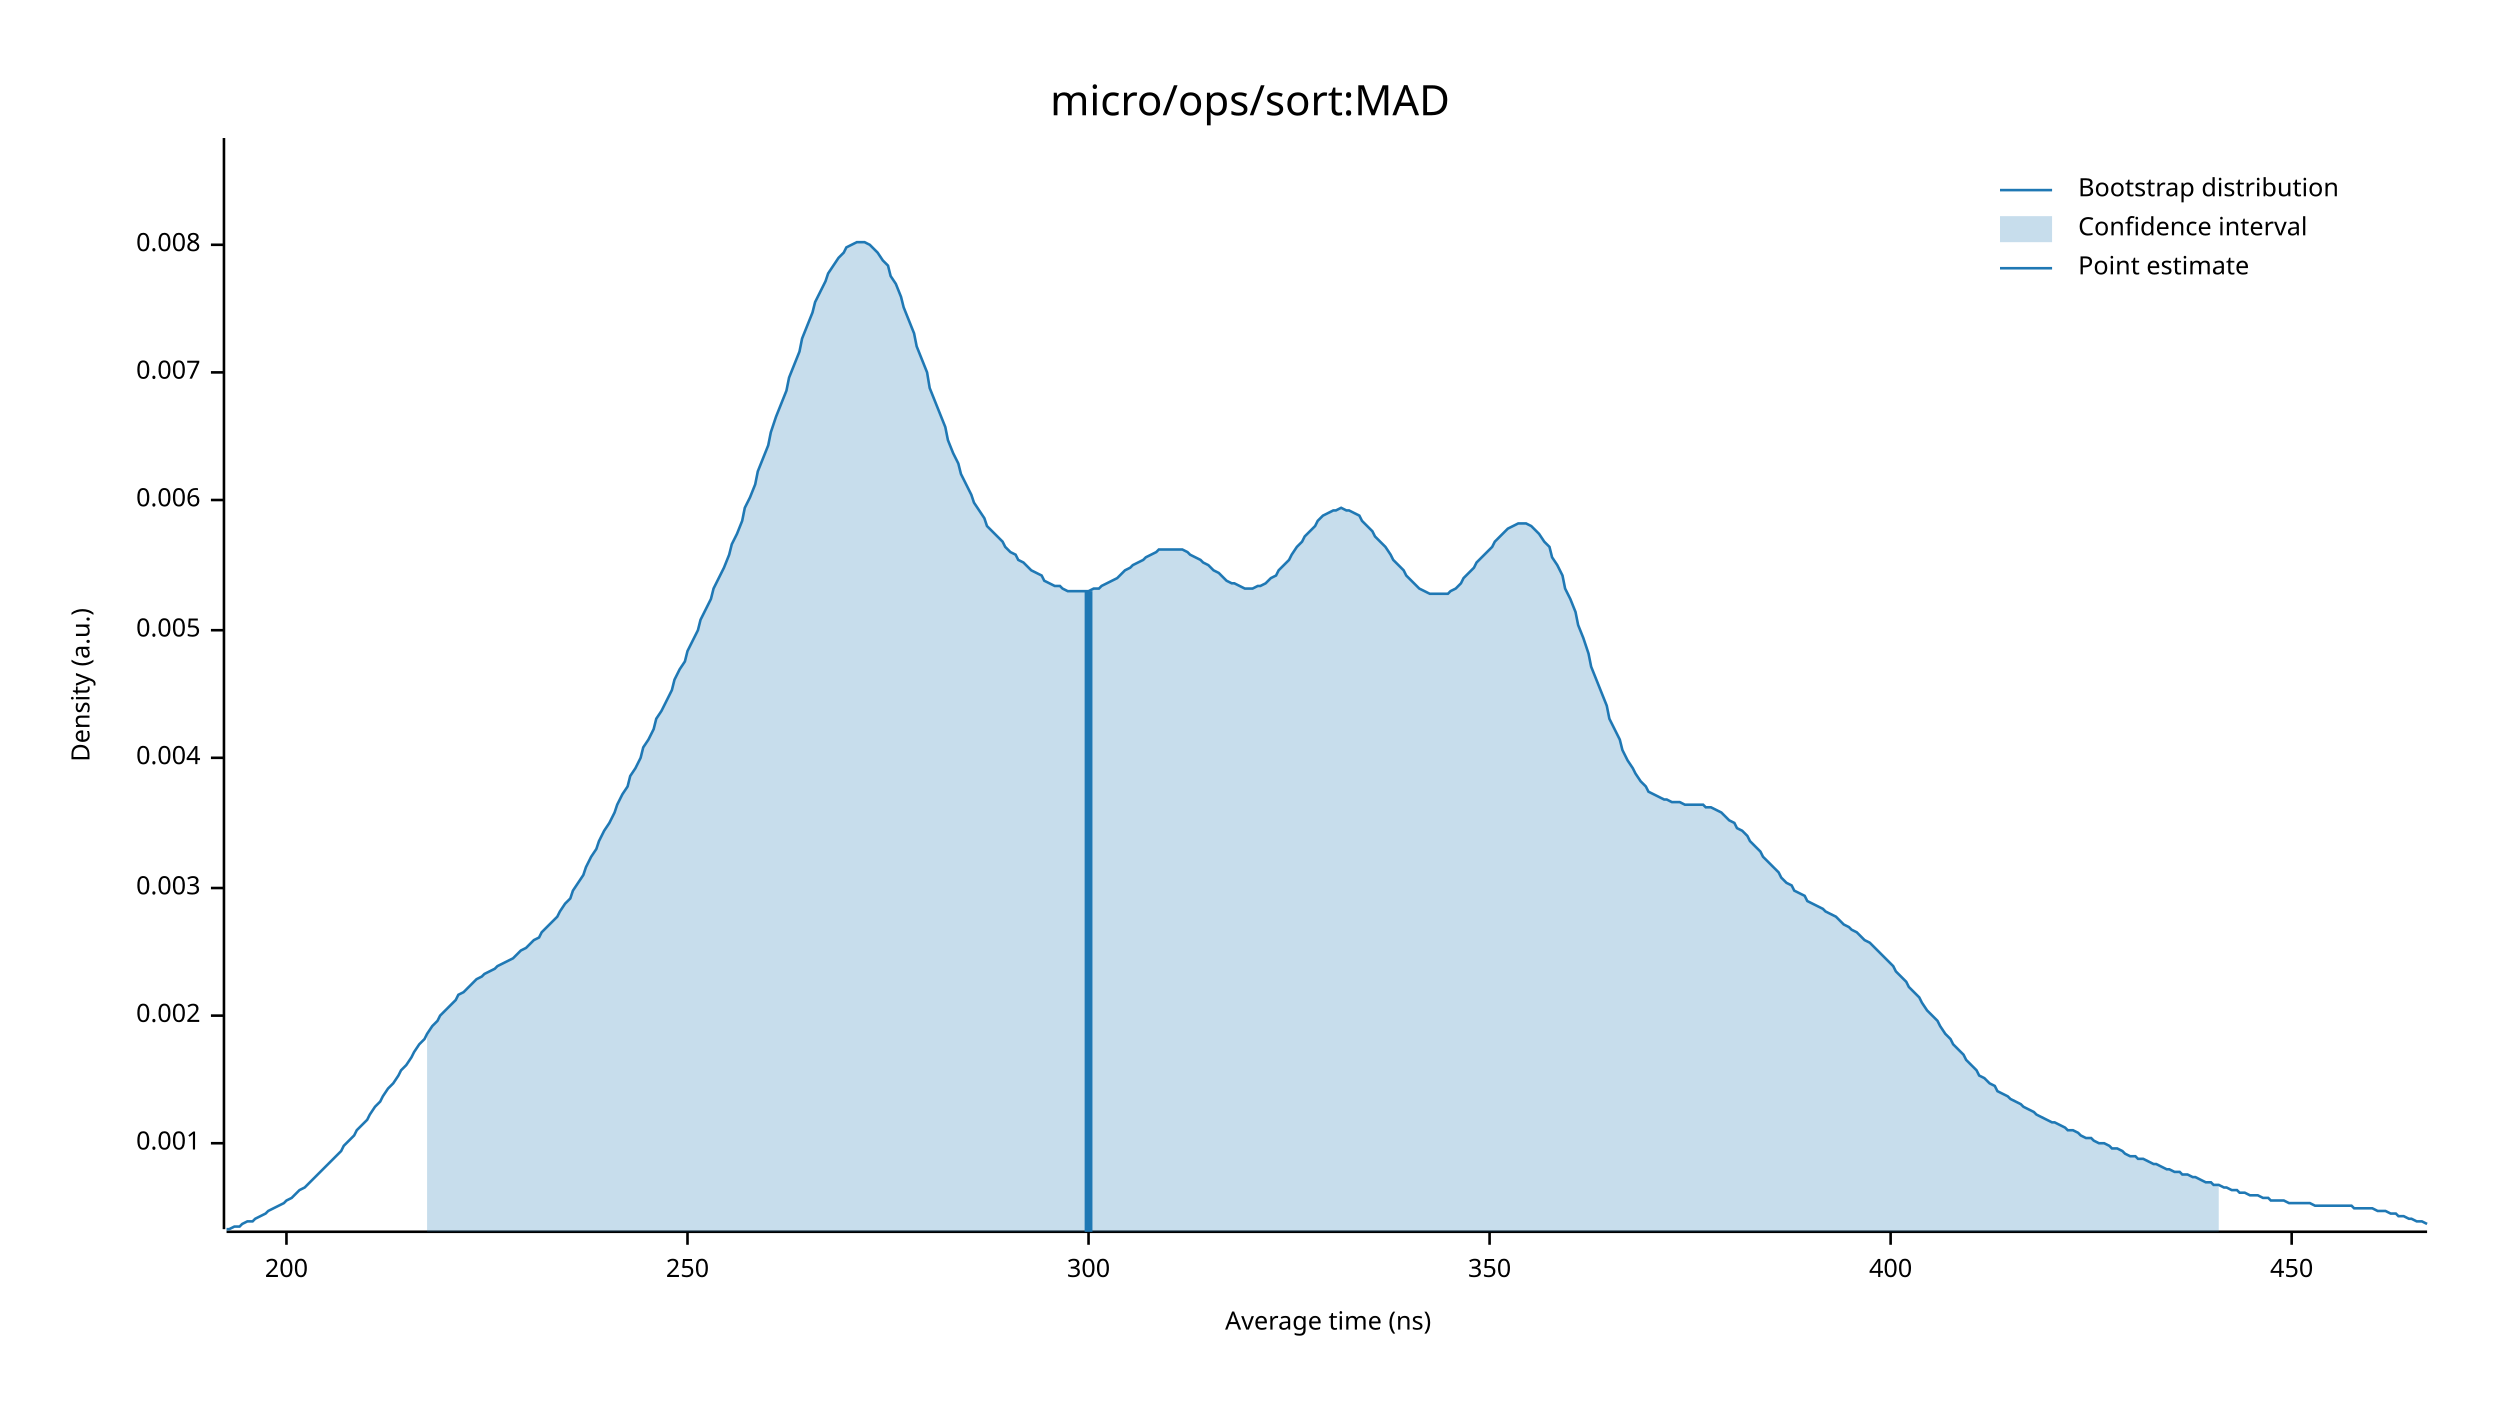
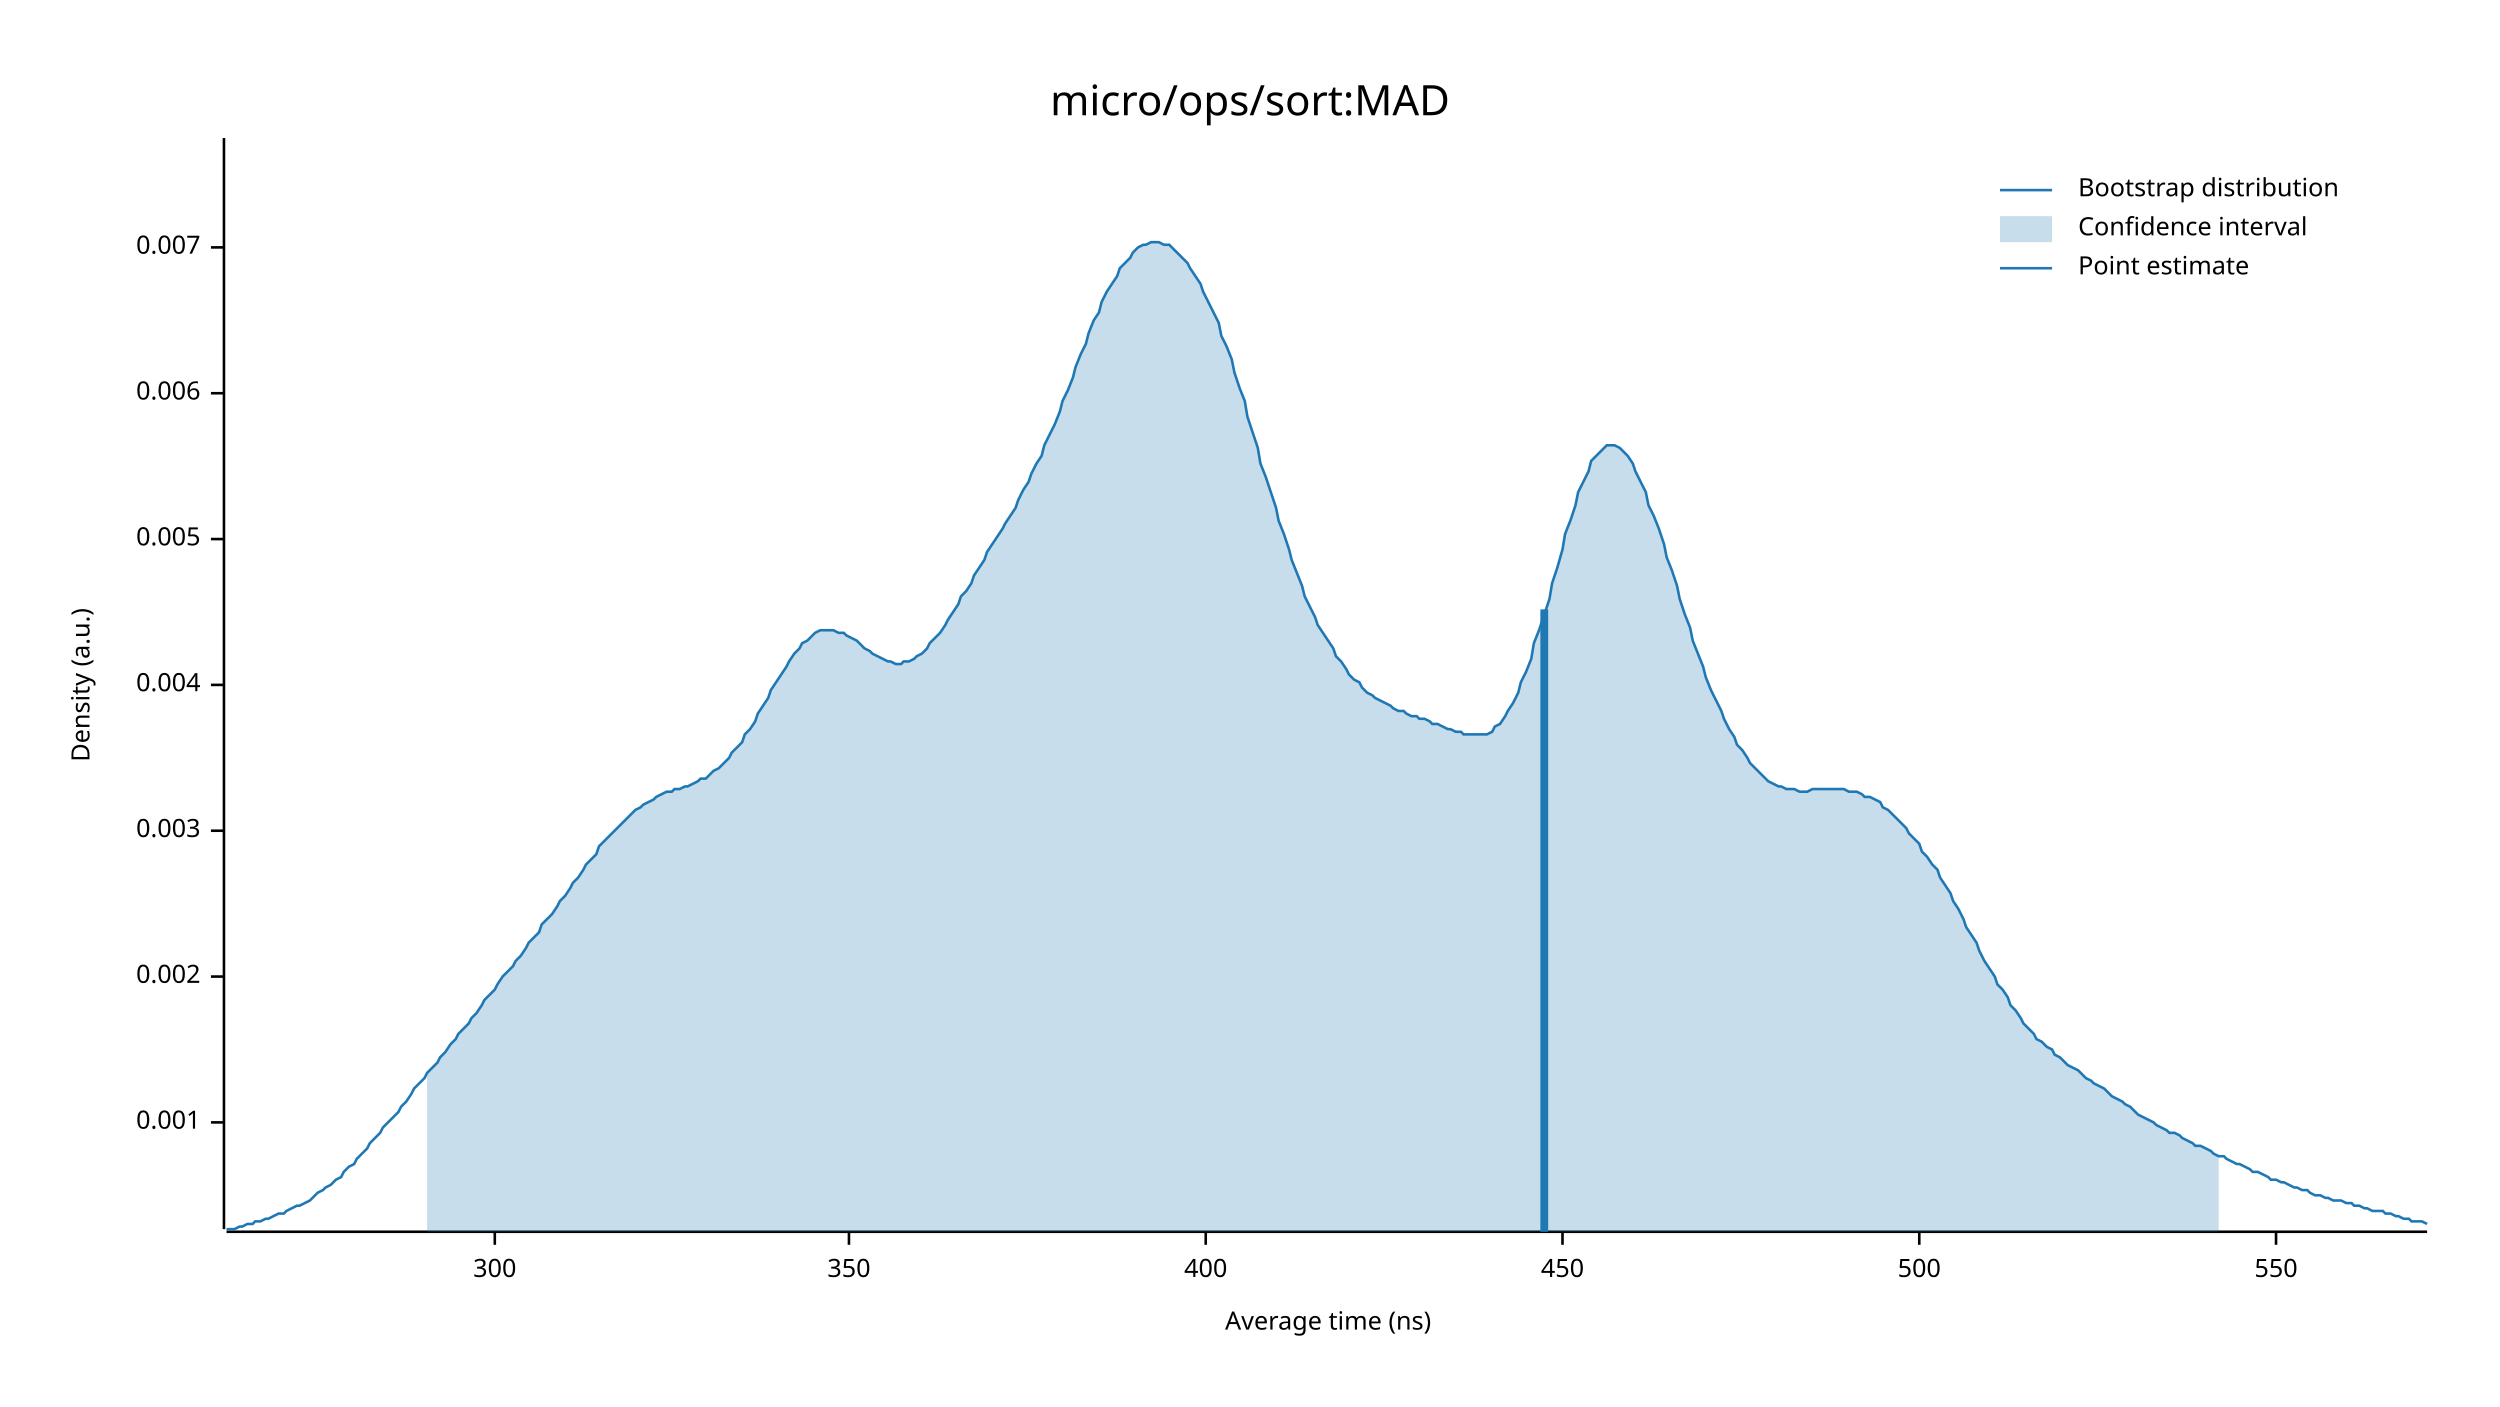
<svg xmlns="http://www.w3.org/2000/svg" width="960" height="540" viewBox="0 0 960 540">
  <text x="480" y="32" dy="0.76em" text-anchor="middle" font-family="sans-serif" font-size="16.129" opacity="1" fill="#000000">
micro/ops/sort:MAD
</text>
  <text x="27" y="263" dy="0.76em" text-anchor="middle" font-family="sans-serif" font-size="9.677" opacity="1" fill="#000000" transform="rotate(270, 27, 263)">
Density (a.u.)
</text>
  <text x="510" y="513" dy="-0.5ex" text-anchor="middle" font-family="sans-serif" font-size="9.677" opacity="1" fill="#000000">
Average time (ns)
</text>
  <polyline fill="none" opacity="1" stroke="#000000" stroke-width="1" points="86,53 86,472 " />
-   <text x="77" y="439" dy="0.5ex" text-anchor="end" font-family="sans-serif" font-size="9.677" opacity="1" fill="#000000">
+   <text x="77" y="431" dy="0.5ex" text-anchor="end" font-family="sans-serif" font-size="9.677" opacity="1" fill="#000000">
0.001
</text>
-   <polyline fill="none" opacity="1" stroke="#000000" stroke-width="1" points="81,439 86,439 " />
-   <text x="77" y="390" dy="0.5ex" text-anchor="end" font-family="sans-serif" font-size="9.677" opacity="1" fill="#000000">
+   <polyline fill="none" opacity="1" stroke="#000000" stroke-width="1" points="81,431 86,431 " />
+   <text x="77" y="375" dy="0.5ex" text-anchor="end" font-family="sans-serif" font-size="9.677" opacity="1" fill="#000000">
0.002
</text>
-   <polyline fill="none" opacity="1" stroke="#000000" stroke-width="1" points="81,390 86,390 " />
-   <text x="77" y="341" dy="0.5ex" text-anchor="end" font-family="sans-serif" font-size="9.677" opacity="1" fill="#000000">
+   <polyline fill="none" opacity="1" stroke="#000000" stroke-width="1" points="81,375 86,375 " />
+   <text x="77" y="319" dy="0.5ex" text-anchor="end" font-family="sans-serif" font-size="9.677" opacity="1" fill="#000000">
0.003
</text>
-   <polyline fill="none" opacity="1" stroke="#000000" stroke-width="1" points="81,341 86,341 " />
-   <text x="77" y="291" dy="0.5ex" text-anchor="end" font-family="sans-serif" font-size="9.677" opacity="1" fill="#000000">
+   <polyline fill="none" opacity="1" stroke="#000000" stroke-width="1" points="81,319 86,319 " />
+   <text x="77" y="263" dy="0.5ex" text-anchor="end" font-family="sans-serif" font-size="9.677" opacity="1" fill="#000000">
0.004
</text>
-   <polyline fill="none" opacity="1" stroke="#000000" stroke-width="1" points="81,291 86,291 " />
-   <text x="77" y="242" dy="0.5ex" text-anchor="end" font-family="sans-serif" font-size="9.677" opacity="1" fill="#000000">
+   <polyline fill="none" opacity="1" stroke="#000000" stroke-width="1" points="81,263 86,263 " />
+   <text x="77" y="207" dy="0.5ex" text-anchor="end" font-family="sans-serif" font-size="9.677" opacity="1" fill="#000000">
0.005
</text>
-   <polyline fill="none" opacity="1" stroke="#000000" stroke-width="1" points="81,242 86,242 " />
-   <text x="77" y="192" dy="0.5ex" text-anchor="end" font-family="sans-serif" font-size="9.677" opacity="1" fill="#000000">
+   <polyline fill="none" opacity="1" stroke="#000000" stroke-width="1" points="81,207 86,207 " />
+   <text x="77" y="151" dy="0.5ex" text-anchor="end" font-family="sans-serif" font-size="9.677" opacity="1" fill="#000000">
0.006
</text>
-   <polyline fill="none" opacity="1" stroke="#000000" stroke-width="1" points="81,192 86,192 " />
-   <text x="77" y="143" dy="0.5ex" text-anchor="end" font-family="sans-serif" font-size="9.677" opacity="1" fill="#000000">
+   <polyline fill="none" opacity="1" stroke="#000000" stroke-width="1" points="81,151 86,151 " />
+   <text x="77" y="95" dy="0.5ex" text-anchor="end" font-family="sans-serif" font-size="9.677" opacity="1" fill="#000000">
0.007
</text>
-   <polyline fill="none" opacity="1" stroke="#000000" stroke-width="1" points="81,143 86,143 " />
-   <text x="77" y="94" dy="0.5ex" text-anchor="end" font-family="sans-serif" font-size="9.677" opacity="1" fill="#000000">
- 0.008
- </text>
-   <polyline fill="none" opacity="1" stroke="#000000" stroke-width="1" points="81,94 86,94 " />
+   <polyline fill="none" opacity="1" stroke="#000000" stroke-width="1" points="81,95 86,95 " />
  <polyline fill="none" opacity="1" stroke="#000000" stroke-width="1" points="87,473 932,473 " />
-   <text x="110" y="483" dy="0.76em" text-anchor="middle" font-family="sans-serif" font-size="9.677" opacity="1" fill="#000000">
- 200
- </text>
-   <polyline fill="none" opacity="1" stroke="#000000" stroke-width="1" points="110,473 110,478 " />
-   <text x="264" y="483" dy="0.76em" text-anchor="middle" font-family="sans-serif" font-size="9.677" opacity="1" fill="#000000">
- 250
- </text>
-   <polyline fill="none" opacity="1" stroke="#000000" stroke-width="1" points="264,473 264,478 " />
-   <text x="418" y="483" dy="0.76em" text-anchor="middle" font-family="sans-serif" font-size="9.677" opacity="1" fill="#000000">
+   <text x="190" y="483" dy="0.76em" text-anchor="middle" font-family="sans-serif" font-size="9.677" opacity="1" fill="#000000">
300
</text>
-   <polyline fill="none" opacity="1" stroke="#000000" stroke-width="1" points="418,473 418,478 " />
-   <text x="572" y="483" dy="0.76em" text-anchor="middle" font-family="sans-serif" font-size="9.677" opacity="1" fill="#000000">
+   <polyline fill="none" opacity="1" stroke="#000000" stroke-width="1" points="190,473 190,478 " />
+   <text x="326" y="483" dy="0.76em" text-anchor="middle" font-family="sans-serif" font-size="9.677" opacity="1" fill="#000000">
350
</text>
-   <polyline fill="none" opacity="1" stroke="#000000" stroke-width="1" points="572,473 572,478 " />
-   <text x="726" y="483" dy="0.76em" text-anchor="middle" font-family="sans-serif" font-size="9.677" opacity="1" fill="#000000">
+   <polyline fill="none" opacity="1" stroke="#000000" stroke-width="1" points="326,473 326,478 " />
+   <text x="463" y="483" dy="0.76em" text-anchor="middle" font-family="sans-serif" font-size="9.677" opacity="1" fill="#000000">
400
</text>
-   <polyline fill="none" opacity="1" stroke="#000000" stroke-width="1" points="726,473 726,478 " />
-   <text x="880" y="483" dy="0.76em" text-anchor="middle" font-family="sans-serif" font-size="9.677" opacity="1" fill="#000000">
+   <polyline fill="none" opacity="1" stroke="#000000" stroke-width="1" points="463,473 463,478 " />
+   <text x="600" y="483" dy="0.76em" text-anchor="middle" font-family="sans-serif" font-size="9.677" opacity="1" fill="#000000">
450
</text>
-   <polyline fill="none" opacity="1" stroke="#000000" stroke-width="1" points="880,473 880,478 " />
-   <polyline fill="none" opacity="1" stroke="#1F78B4" stroke-width="1" points="87,472 88,472 90,471 92,471 93,470 95,469 97,469 98,468 100,467 102,466 103,465 105,464 107,463 109,462 110,461 112,460 114,458 115,457 117,456 119,454 120,453 122,451 124,449 125,448 127,446 129,444 131,442 132,440 134,438 136,436 137,434 139,432 141,430 142,428 144,425 146,423 147,421 149,418 151,416 153,413 154,411 156,409 158,406 159,404 161,401 163,399 164,397 166,394 168,392 169,390 171,388 173,386 175,384 176,382 178,381 180,379 181,378 183,376 185,375 186,374 188,373 190,372 191,371 193,370 195,369 197,368 198,367 200,365 202,364 203,363 205,361 207,360 208,358 210,356 212,354 214,352 215,350 217,347 219,345 220,342 222,339 224,336 225,333 227,329 229,326 230,323 232,319 234,316 236,312 237,309 239,305 241,302 242,298 244,295 246,291 247,287 249,284 251,280 252,276 254,273 256,269 258,265 259,261 261,257 263,254 264,250 266,246 268,242 269,238 271,234 273,230 274,226 276,222 278,218 280,213 281,209 283,205 285,200 286,195 288,191 290,186 291,181 293,176 295,171 296,166 298,160 300,155 302,150 303,145 305,140 307,135 308,130 310,125 312,120 313,116 315,112 317,108 318,105 320,102 322,99 324,97 325,95 327,94 329,93 330,93 332,93 334,94 335,95 337,97 339,100 341,102 342,106 344,109 346,114 347,118 349,123 351,128 352,133 354,138 356,143 357,149 359,154 361,159 363,164 364,169 366,174 368,178 369,182 371,186 373,190 374,193 376,196 378,199 379,202 381,204 383,206 385,208 386,210 388,212 390,213 391,215 393,216 395,218 396,219 398,220 400,221 401,223 403,224 405,225 407,225 408,226 410,227 412,227 413,227 415,227 417,227 418,227 420,226 422,226 423,225 425,224 427,223 429,222 430,221 432,219 434,218 435,217 437,216 439,215 440,214 442,213 444,212 445,211 447,211 449,211 451,211 452,211 454,211 456,212 457,213 459,214 461,215 462,216 464,217 466,219 468,220 469,221 471,223 473,224 474,224 476,225 478,226 479,226 481,226 483,225 484,225 486,224 488,222 490,221 491,219 493,217 495,215 496,213 498,210 500,208 501,206 503,204 505,202 506,200 508,198 510,197 512,196 513,196 515,195 517,196 518,196 520,197 522,198 523,200 525,202 527,204 528,206 530,208 532,210 534,213 535,215 537,217 539,219 540,221 542,223 544,225 545,226 547,227 549,228 550,228 552,228 554,228 556,228 557,227 559,226 561,224 562,222 564,220 566,218 567,216 569,214 571,212 573,210 574,208 576,206 578,204 579,203 581,202 583,201 584,201 586,201 588,202 589,203 591,205 593,208 595,210 596,214 598,217 600,221 601,226 603,230 605,235 606,240 608,245 610,251 611,256 613,261 615,266 617,271 618,276 620,280 622,284 623,288 625,292 627,295 628,297 630,300 632,302 633,304 635,305 637,306 639,307 640,307 642,308 644,308 645,308 647,309 649,309 650,309 652,309 654,309 655,310 657,310 659,311 661,312 662,313 664,315 666,316 667,318 669,319 671,321 672,323 674,325 676,327 677,329 679,331 681,333 683,335 684,337 686,339 688,340 689,342 691,343 693,344 694,346 696,347 698,348 700,349 701,350 703,351 705,352 706,353 708,355 710,356 711,357 713,358 715,360 716,361 718,362 720,364 722,366 723,367 725,369 727,371 728,373 730,375 732,377 733,379 735,381 737,383 738,385 740,388 742,390 744,392 745,394 747,397 749,399 750,401 752,403 754,405 755,407 757,409 759,411 760,413 762,414 764,416 766,417 767,419 769,420 771,421 772,422 774,423 776,424 777,425 779,426 781,427 782,428 784,429 786,430 788,431 789,431 791,432 793,433 794,434 796,434 798,435 799,436 801,437 803,437 804,438 806,439 808,439 810,440 811,441 813,441 815,442 816,443 818,444 820,444 821,445 823,445 825,446 827,447 828,447 830,448 832,449 833,449 835,450 837,450 838,451 840,451 842,452 843,452 845,453 847,454 849,454 850,455 852,455 854,456 855,456 857,457 859,457 860,458 862,458 864,459 865,459 867,459 869,460 871,460 872,461 874,461 876,461 877,461 879,462 881,462 882,462 884,462 886,462 887,462 889,463 891,463 893,463 894,463 896,463 898,463 899,463 901,463 903,463 904,464 906,464 908,464 909,464 911,464 913,465 915,465 916,465 918,466 920,466 921,467 923,467 925,468 926,468 928,469 930,469 932,470 " />
-   <polygon opacity="0.25" fill="#1F78B4" points="164,397 166,394 168,392 169,390 171,388 173,386 175,384 176,382 178,381 180,379 181,378 183,376 185,375 186,374 188,373 190,372 191,371 193,370 195,369 197,368 198,367 200,365 202,364 203,363 205,361 207,360 208,358 210,356 212,354 214,352 215,350 217,347 219,345 220,342 222,339 224,336 225,333 227,329 229,326 230,323 232,319 234,316 236,312 237,309 239,305 241,302 242,298 244,295 246,291 247,287 249,284 251,280 252,276 254,273 256,269 258,265 259,261 261,257 263,254 264,250 266,246 268,242 269,238 271,234 273,230 274,226 276,222 278,218 280,213 281,209 283,205 285,200 286,195 288,191 290,186 291,181 293,176 295,171 296,166 298,160 300,155 302,150 303,145 305,140 307,135 308,130 310,125 312,120 313,116 315,112 317,108 318,105 320,102 322,99 324,97 325,95 327,94 329,93 330,93 332,93 334,94 335,95 337,97 339,100 341,102 342,106 344,109 346,114 347,118 349,123 351,128 352,133 354,138 356,143 357,149 359,154 361,159 363,164 364,169 366,174 368,178 369,182 371,186 373,190 374,193 376,196 378,199 379,202 381,204 383,206 385,208 386,210 388,212 390,213 391,215 393,216 395,218 396,219 398,220 400,221 401,223 403,224 405,225 407,225 408,226 410,227 412,227 413,227 415,227 417,227 418,227 420,226 422,226 423,225 425,224 427,223 429,222 430,221 432,219 434,218 435,217 437,216 439,215 440,214 442,213 444,212 445,211 447,211 449,211 451,211 452,211 454,211 456,212 457,213 459,214 461,215 462,216 464,217 466,219 468,220 469,221 471,223 473,224 474,224 476,225 478,226 479,226 481,226 483,225 484,225 486,224 488,222 490,221 491,219 493,217 495,215 496,213 498,210 500,208 501,206 503,204 505,202 506,200 508,198 510,197 512,196 513,196 515,195 517,196 518,196 520,197 522,198 523,200 525,202 527,204 528,206 530,208 532,210 534,213 535,215 537,217 539,219 540,221 542,223 544,225 545,226 547,227 549,228 550,228 552,228 554,228 556,228 557,227 559,226 561,224 562,222 564,220 566,218 567,216 569,214 571,212 573,210 574,208 576,206 578,204 579,203 581,202 583,201 584,201 586,201 588,202 589,203 591,205 593,208 595,210 596,214 598,217 600,221 601,226 603,230 605,235 606,240 608,245 610,251 611,256 613,261 615,266 617,271 618,276 620,280 622,284 623,288 625,292 627,295 628,297 630,300 632,302 633,304 635,305 637,306 639,307 640,307 642,308 644,308 645,308 647,309 649,309 650,309 652,309 654,309 655,310 657,310 659,311 661,312 662,313 664,315 666,316 667,318 669,319 671,321 672,323 674,325 676,327 677,329 679,331 681,333 683,335 684,337 686,339 688,340 689,342 691,343 693,344 694,346 696,347 698,348 700,349 701,350 703,351 705,352 706,353 708,355 710,356 711,357 713,358 715,360 716,361 718,362 720,364 722,366 723,367 725,369 727,371 728,373 730,375 732,377 733,379 735,381 737,383 738,385 740,388 742,390 744,392 745,394 747,397 749,399 750,401 752,403 754,405 755,407 757,409 759,411 760,413 762,414 764,416 766,417 767,419 769,420 771,421 772,422 774,423 776,424 777,425 779,426 781,427 782,428 784,429 786,430 788,431 789,431 791,432 793,433 794,434 796,434 798,435 799,436 801,437 803,437 804,438 806,439 808,439 810,440 811,441 813,441 815,442 816,443 818,444 820,444 821,445 823,445 825,446 827,447 828,447 830,448 832,449 833,449 835,450 837,450 838,451 840,451 842,452 843,452 845,453 847,454 849,454 850,455 852,455 852,473 164,473 " />
-   <polyline fill="none" opacity="1" stroke="#1F78B4" stroke-width="3" points="418,473 418,227 " />
+   <polyline fill="none" opacity="1" stroke="#000000" stroke-width="1" points="600,473 600,478 " />
+   <text x="737" y="483" dy="0.76em" text-anchor="middle" font-family="sans-serif" font-size="9.677" opacity="1" fill="#000000">
+ 500
+ </text>
+   <polyline fill="none" opacity="1" stroke="#000000" stroke-width="1" points="737,473 737,478 " />
+   <text x="874" y="483" dy="0.76em" text-anchor="middle" font-family="sans-serif" font-size="9.677" opacity="1" fill="#000000">
+ 550
+ </text>
+   <polyline fill="none" opacity="1" stroke="#000000" stroke-width="1" points="874,473 874,478 " />
+   <polyline fill="none" opacity="1" stroke="#1F78B4" stroke-width="1" points="87,472 88,472 90,472 92,471 93,471 95,470 97,470 98,469 100,469 102,468 103,468 105,467 107,466 109,466 110,465 112,464 114,463 115,463 117,462 119,461 120,460 122,458 124,457 125,456 127,455 129,453 131,452 132,450 134,448 136,447 137,445 139,443 141,441 142,439 144,437 146,435 147,433 149,431 151,429 153,427 154,425 156,423 158,420 159,418 161,416 163,414 164,412 166,410 168,408 169,406 171,404 173,401 175,399 176,397 178,395 180,393 181,391 183,389 185,386 186,384 188,382 190,380 191,378 193,375 195,373 197,371 198,369 200,367 202,364 203,362 205,360 207,358 208,355 210,353 212,351 214,348 215,346 217,344 219,341 220,339 222,337 224,334 225,332 227,330 229,328 230,325 232,323 234,321 236,319 237,318 239,316 241,314 242,313 244,311 246,310 247,309 249,308 251,307 252,306 254,305 256,304 258,304 259,303 261,303 263,302 264,302 266,301 268,300 269,299 271,299 273,297 274,296 276,295 278,293 280,291 281,289 283,287 285,285 286,282 288,280 290,277 291,274 293,271 295,268 296,265 298,262 300,259 302,256 303,254 305,251 307,249 308,247 310,246 312,244 313,243 315,242 317,242 318,242 320,242 322,243 324,243 325,244 327,245 329,246 330,247 332,249 334,250 335,251 337,252 339,253 341,254 342,254 344,255 346,255 347,254 349,254 351,253 352,252 354,251 356,249 357,247 359,245 361,243 363,240 364,238 366,235 368,232 369,229 371,227 373,224 374,221 376,218 378,215 379,212 381,209 383,206 385,203 386,201 388,198 390,195 391,192 393,188 395,185 396,182 398,178 400,175 401,171 403,167 405,163 407,158 408,154 410,150 412,145 413,141 415,136 417,132 418,128 420,123 422,120 423,116 425,112 427,109 429,106 430,103 432,101 434,99 435,97 437,95 439,94 440,94 442,93 444,93 445,93 447,94 449,94 451,96 452,97 454,99 456,101 457,103 459,106 461,109 462,112 464,116 466,120 468,124 469,129 471,133 473,138 474,143 476,149 478,154 479,160 481,166 483,172 484,178 486,183 488,189 490,195 491,200 493,205 495,211 496,215 498,220 500,225 501,229 503,233 505,237 506,240 508,243 510,246 512,249 513,252 515,254 517,257 518,259 520,261 522,262 523,264 525,266 527,267 528,268 530,269 532,270 534,271 535,272 537,273 539,273 540,274 542,275 544,275 545,276 547,276 549,277 550,278 552,278 554,279 556,280 557,280 559,281 561,281 562,282 564,282 566,282 567,282 569,282 571,282 573,281 574,279 576,278 578,275 579,273 581,270 583,266 584,262 586,258 588,253 589,247 591,242 593,236 595,230 596,224 598,218 600,211 601,205 603,200 605,194 606,189 608,185 610,181 611,177 613,175 615,173 617,171 618,171 620,171 622,172 623,173 625,175 627,178 628,181 630,185 632,189 633,194 635,198 637,203 639,209 640,214 642,219 644,225 645,230 647,236 649,241 650,246 652,251 654,256 655,260 657,265 659,269 661,273 662,276 664,280 666,283 667,286 669,288 671,291 672,293 674,295 676,297 677,298 679,300 681,301 683,302 684,302 686,303 688,303 689,303 691,304 693,304 694,304 696,303 698,303 700,303 701,303 703,303 705,303 706,303 708,303 710,304 711,304 713,304 715,305 716,306 718,306 720,307 722,308 723,310 725,311 727,313 728,314 730,316 732,318 733,320 735,322 737,324 738,327 740,329 742,332 744,334 745,337 747,340 749,343 750,346 752,349 754,353 755,356 757,359 759,362 760,365 762,369 764,372 766,375 767,378 769,380 771,383 772,386 774,388 776,391 777,393 779,395 781,397 782,399 784,400 786,402 788,403 789,405 791,406 793,408 794,409 796,410 798,411 799,412 801,414 803,415 804,416 806,417 808,418 810,420 811,421 813,422 815,423 816,424 818,425 820,427 821,428 823,429 825,430 827,431 828,432 830,433 832,434 833,435 835,435 837,436 838,437 840,438 842,439 843,440 845,440 847,441 849,442 850,443 852,444 854,444 855,445 857,446 859,447 860,447 862,448 864,449 865,450 867,450 869,451 871,452 872,453 874,453 876,454 877,454 879,455 881,456 882,456 884,457 886,457 887,458 889,459 891,459 893,460 894,460 896,461 898,461 899,461 901,462 903,462 904,463 906,463 908,464 909,464 911,465 913,465 915,465 916,466 918,466 920,467 921,467 923,468 925,468 926,469 928,469 930,469 932,470 " />
+   <polygon opacity="0.25" fill="#1F78B4" points="164,412 166,410 168,408 169,406 171,404 173,401 175,399 176,397 178,395 180,393 181,391 183,389 185,386 186,384 188,382 190,380 191,378 193,375 195,373 197,371 198,369 200,367 202,364 203,362 205,360 207,358 208,355 210,353 212,351 214,348 215,346 217,344 219,341 220,339 222,337 224,334 225,332 227,330 229,328 230,325 232,323 234,321 236,319 237,318 239,316 241,314 242,313 244,311 246,310 247,309 249,308 251,307 252,306 254,305 256,304 258,304 259,303 261,303 263,302 264,302 266,301 268,300 269,299 271,299 273,297 274,296 276,295 278,293 280,291 281,289 283,287 285,285 286,282 288,280 290,277 291,274 293,271 295,268 296,265 298,262 300,259 302,256 303,254 305,251 307,249 308,247 310,246 312,244 313,243 315,242 317,242 318,242 320,242 322,243 324,243 325,244 327,245 329,246 330,247 332,249 334,250 335,251 337,252 339,253 341,254 342,254 344,255 346,255 347,254 349,254 351,253 352,252 354,251 356,249 357,247 359,245 361,243 363,240 364,238 366,235 368,232 369,229 371,227 373,224 374,221 376,218 378,215 379,212 381,209 383,206 385,203 386,201 388,198 390,195 391,192 393,188 395,185 396,182 398,178 400,175 401,171 403,167 405,163 407,158 408,154 410,150 412,145 413,141 415,136 417,132 418,128 420,123 422,120 423,116 425,112 427,109 429,106 430,103 432,101 434,99 435,97 437,95 439,94 440,94 442,93 444,93 445,93 447,94 449,94 451,96 452,97 454,99 456,101 457,103 459,106 461,109 462,112 464,116 466,120 468,124 469,129 471,133 473,138 474,143 476,149 478,154 479,160 481,166 483,172 484,178 486,183 488,189 490,195 491,200 493,205 495,211 496,215 498,220 500,225 501,229 503,233 505,237 506,240 508,243 510,246 512,249 513,252 515,254 517,257 518,259 520,261 522,262 523,264 525,266 527,267 528,268 530,269 532,270 534,271 535,272 537,273 539,273 540,274 542,275 544,275 545,276 547,276 549,277 550,278 552,278 554,279 556,280 557,280 559,281 561,281 562,282 564,282 566,282 567,282 569,282 571,282 573,281 574,279 576,278 578,275 579,273 581,270 583,266 584,262 586,258 588,253 589,247 591,242 593,236 595,230 596,224 598,218 600,211 601,205 603,200 605,194 606,189 608,185 610,181 611,177 613,175 615,173 617,171 618,171 620,171 622,172 623,173 625,175 627,178 628,181 630,185 632,189 633,194 635,198 637,203 639,209 640,214 642,219 644,225 645,230 647,236 649,241 650,246 652,251 654,256 655,260 657,265 659,269 661,273 662,276 664,280 666,283 667,286 669,288 671,291 672,293 674,295 676,297 677,298 679,300 681,301 683,302 684,302 686,303 688,303 689,303 691,304 693,304 694,304 696,303 698,303 700,303 701,303 703,303 705,303 706,303 708,303 710,304 711,304 713,304 715,305 716,306 718,306 720,307 722,308 723,310 725,311 727,313 728,314 730,316 732,318 733,320 735,322 737,324 738,327 740,329 742,332 744,334 745,337 747,340 749,343 750,346 752,349 754,353 755,356 757,359 759,362 760,365 762,369 764,372 766,375 767,378 769,380 771,383 772,386 774,388 776,391 777,393 779,395 781,397 782,399 784,400 786,402 788,403 789,405 791,406 793,408 794,409 796,410 798,411 799,412 801,414 803,415 804,416 806,417 808,418 810,420 811,421 813,422 815,423 816,424 818,425 820,427 821,428 823,429 825,430 827,431 828,432 830,433 832,434 833,435 835,435 837,436 838,437 840,438 842,439 843,440 845,440 847,441 849,442 850,443 852,444 852,473 164,473 " />
+   <polyline fill="none" opacity="1" stroke="#1F78B4" stroke-width="3" points="593,473 593,234 " />
  <text x="798" y="68" dy="0.76em" text-anchor="start" font-family="sans-serif" font-size="9.677" opacity="1" fill="#000000">
Bootstrap distribution
</text>
  <text x="798" y="83" dy="0.76em" text-anchor="start" font-family="sans-serif" font-size="9.677" opacity="1" fill="#000000">
Confidence interval
</text>
  <text x="798" y="98" dy="0.76em" text-anchor="start" font-family="sans-serif" font-size="9.677" opacity="1" fill="#000000">
Point estimate
</text>
  <polyline fill="none" opacity="1" stroke="#1F78B4" stroke-width="1" points="768,73 788,73 " />
  <rect x="768" y="83" width="20" height="10" opacity="0.25" fill="#1F78B4" stroke="none" />
  <polyline fill="none" opacity="1" stroke="#1F78B4" stroke-width="1" points="768,103 788,103 " />
</svg>
